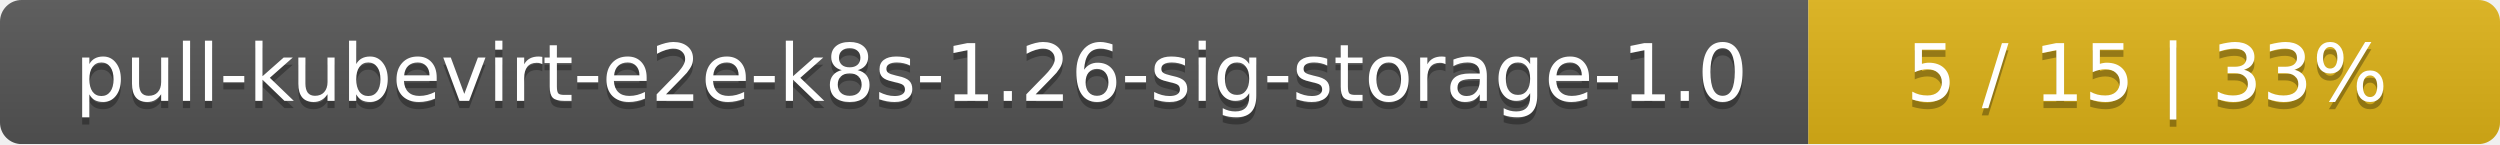
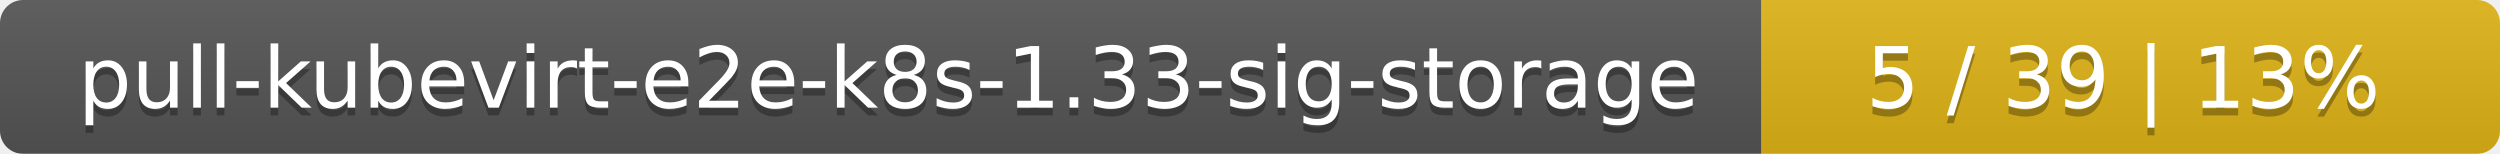
- <svg xmlns="http://www.w3.org/2000/svg" width="347" height="20">
+ <svg xmlns="http://www.w3.org/2000/svg" width="325" height="20">
  <linearGradient id="smooth" x2="0" y2="100%">
    <stop offset="0" stop-color="#bbb" stop-opacity=".1" />
    <stop offset="1" stop-opacity=".1" />
  </linearGradient>
  <mask id="round">
-     <rect width="347" height="20" rx="3" fill="#fff" />
+     <rect width="325" height="20" rx="3" fill="#fff" />
  </mask>
  <g mask="url(#round)">
-     <rect width="251" height="20" fill="#555" />
-     <rect x="251" width="96" height="20" fill="#dfb317" />
-     <rect width="347" height="20" fill="url(#smooth)" />
+     <rect width="229" height="20" fill="#555" />
+     <rect x="229" width="96" height="20" fill="#dfb317" />
+     <rect width="325" height="20" fill="url(#smooth)" />
  </g>
  <g fill="#fff" text-anchor="middle" font-family="DejaVu Sans,Verdana,Geneva,sans-serif" font-size="11">
-     <text x="126.5" y="15" fill="#010101" fill-opacity=".3">pull-kubevirt-e2e-k8s-1.26-sig-storage-1.0</text>
-     <text x="126.5" y="14">pull-kubevirt-e2e-k8s-1.26-sig-storage-1.0</text>
-     <text x="298" y="15" fill="#010101" fill-opacity=".3">5 / 15    |    33%</text>
-     <text x="298" y="14">5 / 15    |    33%</text>
+     <text x="115.5" y="15" fill="#010101" fill-opacity=".3">pull-kubevirt-e2e-k8s-1.33-sig-storage</text>
+     <text x="115.5" y="14">pull-kubevirt-e2e-k8s-1.33-sig-storage</text>
+     <text x="276" y="15" fill="#010101" fill-opacity=".3">5 / 39    |    13%</text>
+     <text x="276" y="14">5 / 39    |    13%</text>
  </g>
</svg>
